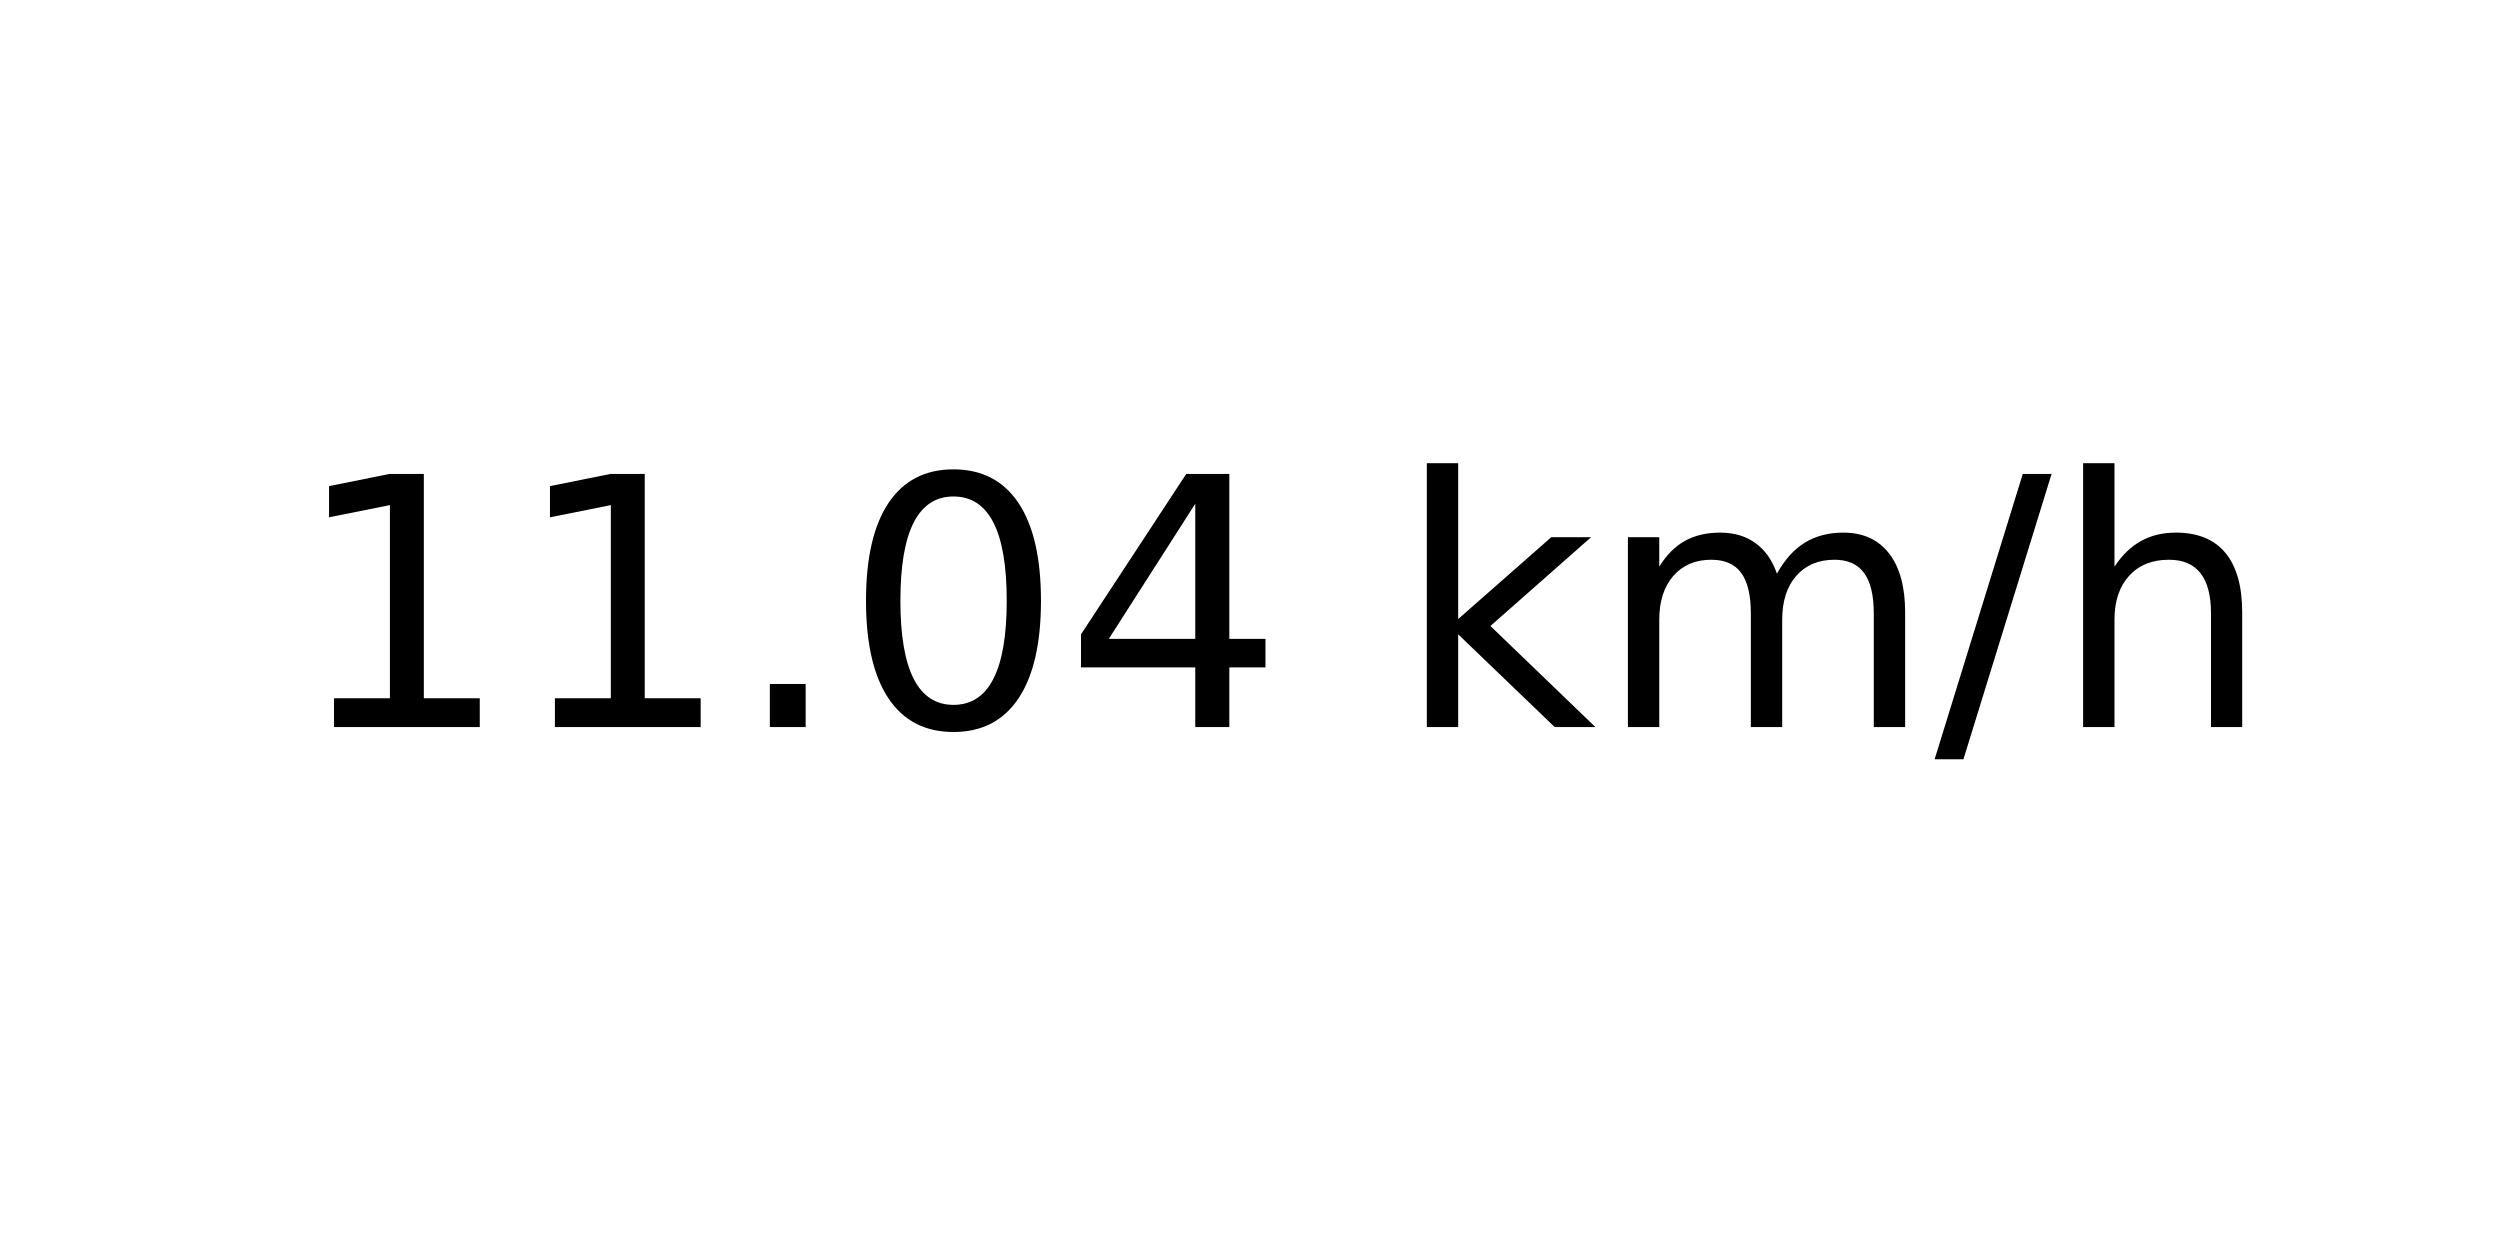
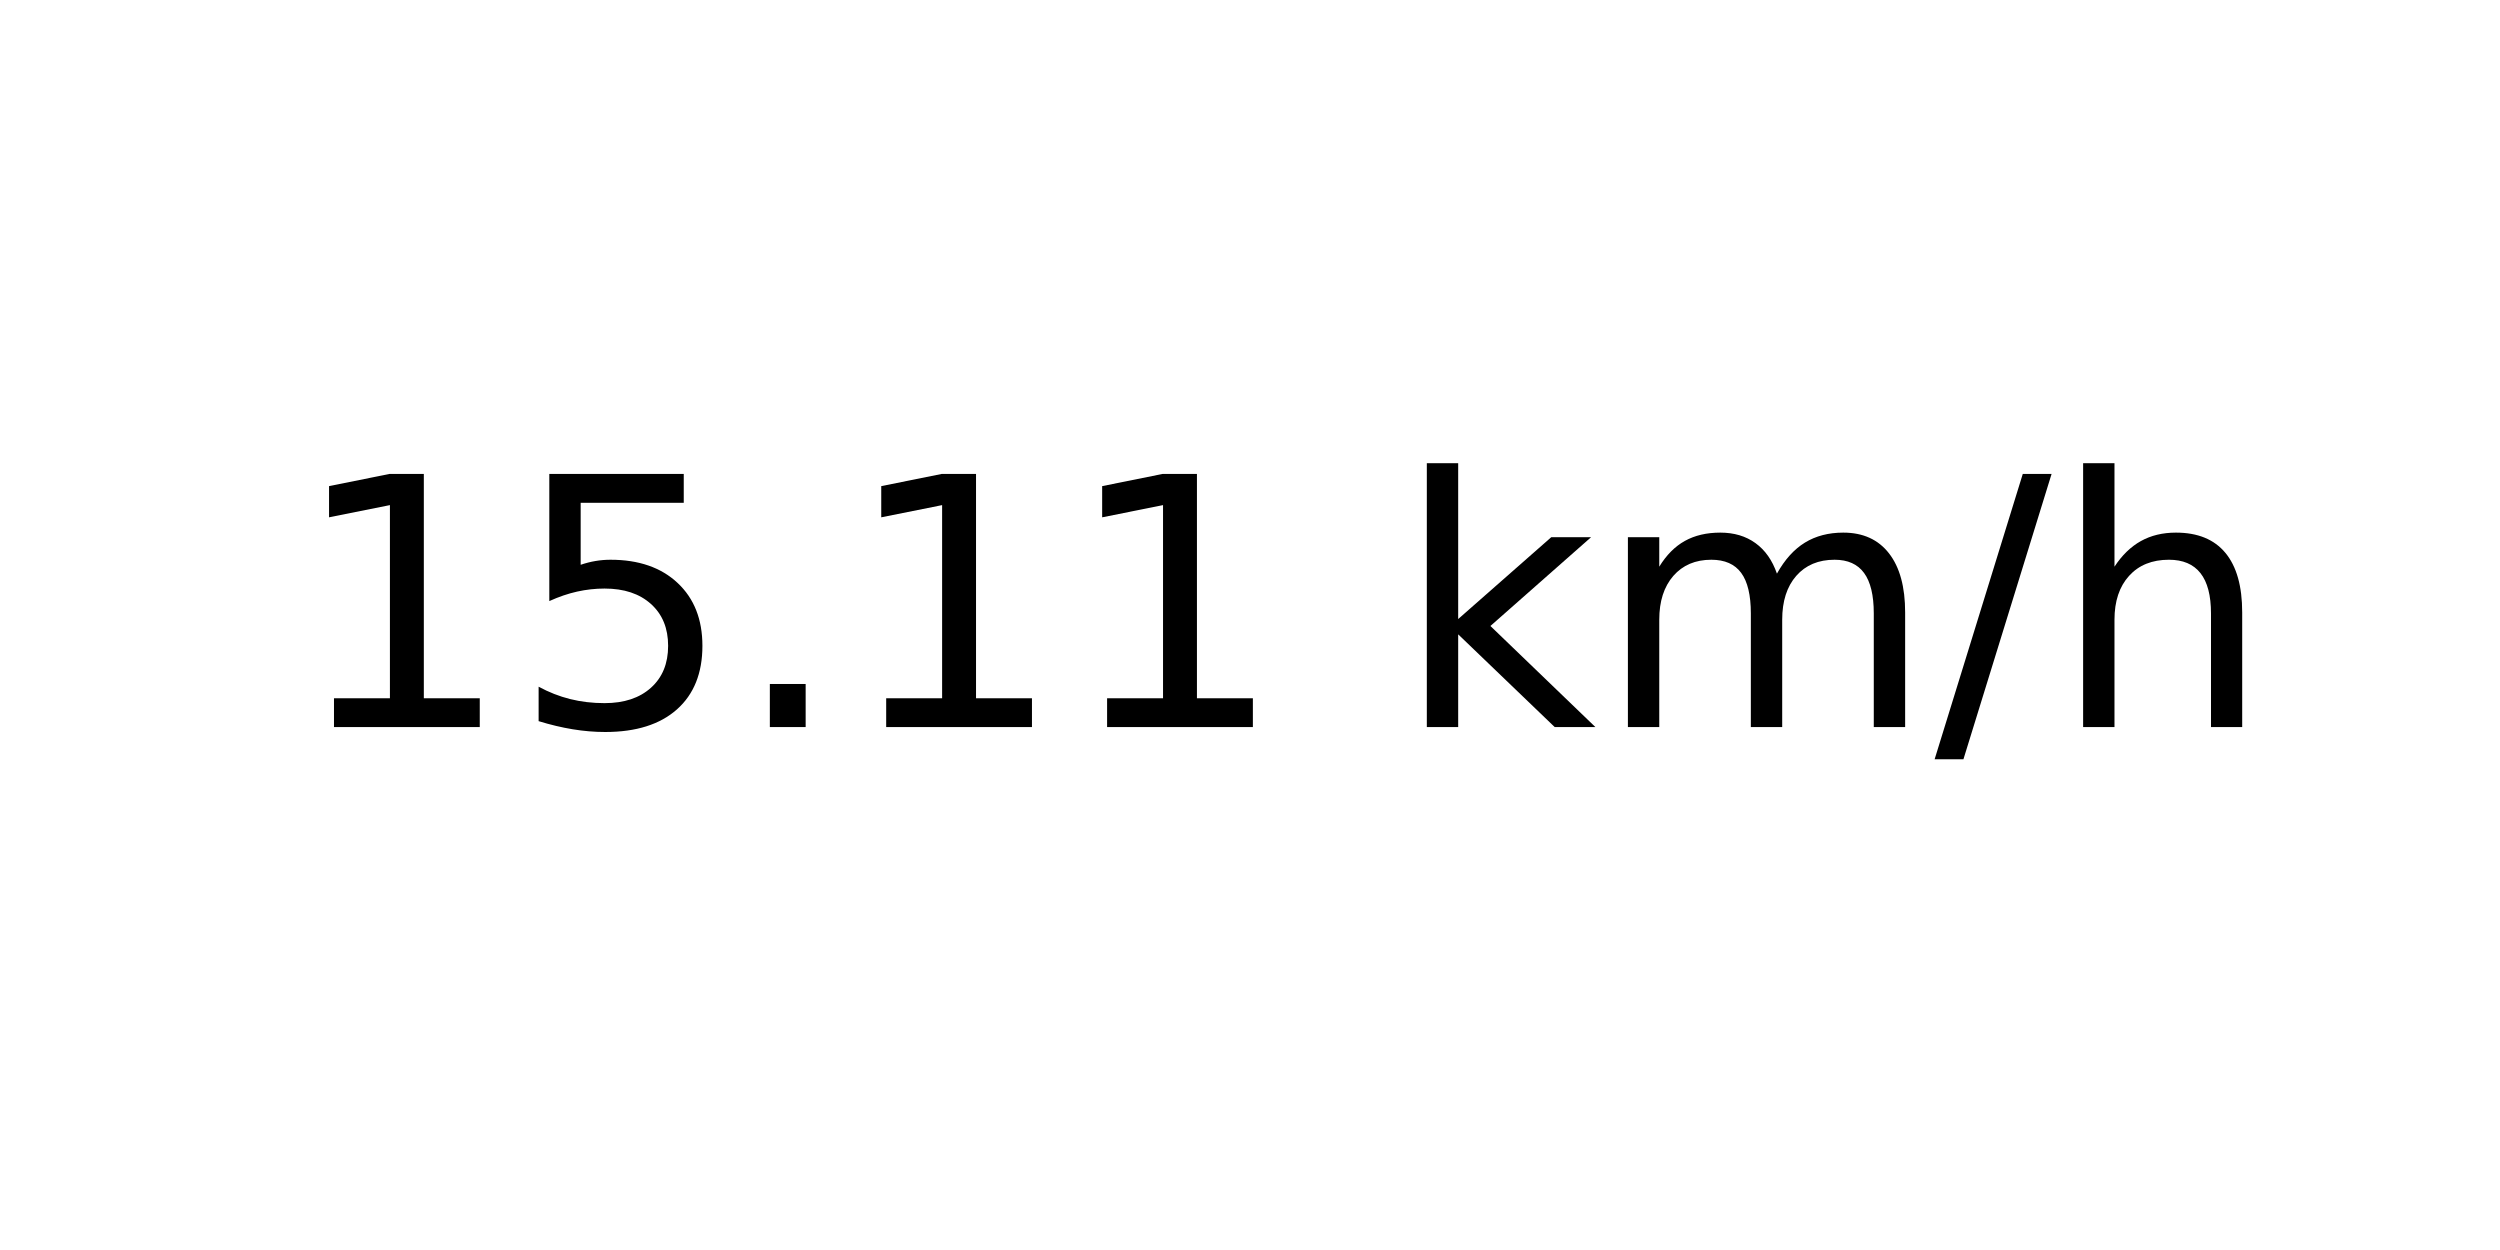
<svg xmlns="http://www.w3.org/2000/svg" xmlns:xlink="http://www.w3.org/1999/xlink" width="72pt" height="36pt" viewBox="0 0 72 36" version="1.1">
  <defs>
    <style type="text/css">*{stroke-linejoin: round; stroke-linecap: butt}</style>
  </defs>
  <g id="figure_1">
    <g id="axes_1">
      <g id="text_1">
        <g transform="translate(8.378125 20.93937) scale(0.1 -0.1)">
          <defs>
            <path id="DejaVuSans-31" d="M 794 531  L 1825 531  L 1825 4091  L 703 3866  L 703 4441  L 1819 4666  L 2450 4666  L 2450 531  L 3481 531  L 3481 0  L 794 0  L 794 531  z " transform="scale(0.015625)" />
+             <path id="DejaVuSans-35" d="M 691 4666  L 3169 4666  L 3169 4134  L 1269 4134  L 1269 2991  Q 1406 3038 1543 3061  Q 1681 3084 1819 3084  Q 2600 3084 3056 2656  Q 3513 2228 3513 1497  Q 3513 744 3044 326  Q 2575 -91 1722 -91  Q 1428 -91 1123 -41  Q 819 9 494 109  L 494 744  Q 775 591 1075 516  Q 1375 441 1709 441  Q 2250 441 2565 725  Q 2881 1009 2881 1497  Q 2881 1984 2565 2268  Q 2250 2553 1709 2553  Q 1456 2553 1204 2497  Q 953 2441 691 2322  L 691 4666  z " transform="scale(0.015625)" />
            <path id="DejaVuSans-2e" d="M 684 794  L 1344 794  L 1344 0  L 684 0  L 684 794  z " transform="scale(0.015625)" />
-             <path id="DejaVuSans-30" d="M 2034 4250  Q 1547 4250 1301 3770  Q 1056 3291 1056 2328  Q 1056 1369 1301 889  Q 1547 409 2034 409  Q 2525 409 2770 889  Q 3016 1369 3016 2328  Q 3016 3291 2770 3770  Q 2525 4250 2034 4250  z M 2034 4750  Q 2819 4750 3233 4129  Q 3647 3509 3647 2328  Q 3647 1150 3233 529  Q 2819 -91 2034 -91  Q 1250 -91 836 529  Q 422 1150 422 2328  Q 422 3509 836 4129  Q 1250 4750 2034 4750  z " transform="scale(0.015625)" />
-             <path id="DejaVuSans-34" d="M 2419 4116  L 825 1625  L 2419 1625  L 2419 4116  z M 2253 4666  L 3047 4666  L 3047 1625  L 3713 1625  L 3713 1100  L 3047 1100  L 3047 0  L 2419 0  L 2419 1100  L 313 1100  L 313 1709  L 2253 4666  z " transform="scale(0.015625)" />
            <path id="DejaVuSans-20" transform="scale(0.015625)" />
            <path id="DejaVuSans-6b" d="M 581 4863  L 1159 4863  L 1159 1991  L 2875 3500  L 3609 3500  L 1753 1863  L 3688 0  L 2938 0  L 1159 1709  L 1159 0  L 581 0  L 581 4863  z " transform="scale(0.015625)" />
            <path id="DejaVuSans-6d" d="M 3328 2828  Q 3544 3216 3844 3400  Q 4144 3584 4550 3584  Q 5097 3584 5394 3201  Q 5691 2819 5691 2113  L 5691 0  L 5113 0  L 5113 2094  Q 5113 2597 4934 2840  Q 4756 3084 4391 3084  Q 3944 3084 3684 2787  Q 3425 2491 3425 1978  L 3425 0  L 2847 0  L 2847 2094  Q 2847 2600 2669 2842  Q 2491 3084 2119 3084  Q 1678 3084 1418 2786  Q 1159 2488 1159 1978  L 1159 0  L 581 0  L 581 3500  L 1159 3500  L 1159 2956  Q 1356 3278 1631 3431  Q 1906 3584 2284 3584  Q 2666 3584 2933 3390  Q 3200 3197 3328 2828  z " transform="scale(0.015625)" />
            <path id="DejaVuSans-2f" d="M 1625 4666  L 2156 4666  L 531 -594  L 0 -594  L 1625 4666  z " transform="scale(0.015625)" />
            <path id="DejaVuSans-68" d="M 3513 2113  L 3513 0  L 2938 0  L 2938 2094  Q 2938 2591 2744 2837  Q 2550 3084 2163 3084  Q 1697 3084 1428 2787  Q 1159 2491 1159 1978  L 1159 0  L 581 0  L 581 4863  L 1159 4863  L 1159 2956  Q 1366 3272 1645 3428  Q 1925 3584 2291 3584  Q 2894 3584 3203 3211  Q 3513 2838 3513 2113  z " transform="scale(0.015625)" />
          </defs>
          <use xlink:href="#DejaVuSans-31" />
-           <use xlink:href="#DejaVuSans-31" x="63.623" />
+           <use xlink:href="#DejaVuSans-35" x="63.623" />
          <use xlink:href="#DejaVuSans-2e" x="127.246" />
-           <use xlink:href="#DejaVuSans-30" x="159.033" />
-           <use xlink:href="#DejaVuSans-34" x="222.656" />
+           <use xlink:href="#DejaVuSans-31" x="159.033" />
+           <use xlink:href="#DejaVuSans-31" x="222.656" />
          <use xlink:href="#DejaVuSans-20" x="286.279" />
          <use xlink:href="#DejaVuSans-6b" x="318.066" />
          <use xlink:href="#DejaVuSans-6d" x="375.977" />
          <use xlink:href="#DejaVuSans-2f" x="473.389" />
          <use xlink:href="#DejaVuSans-68" x="507.08" />
        </g>
      </g>
    </g>
  </g>
</svg>
